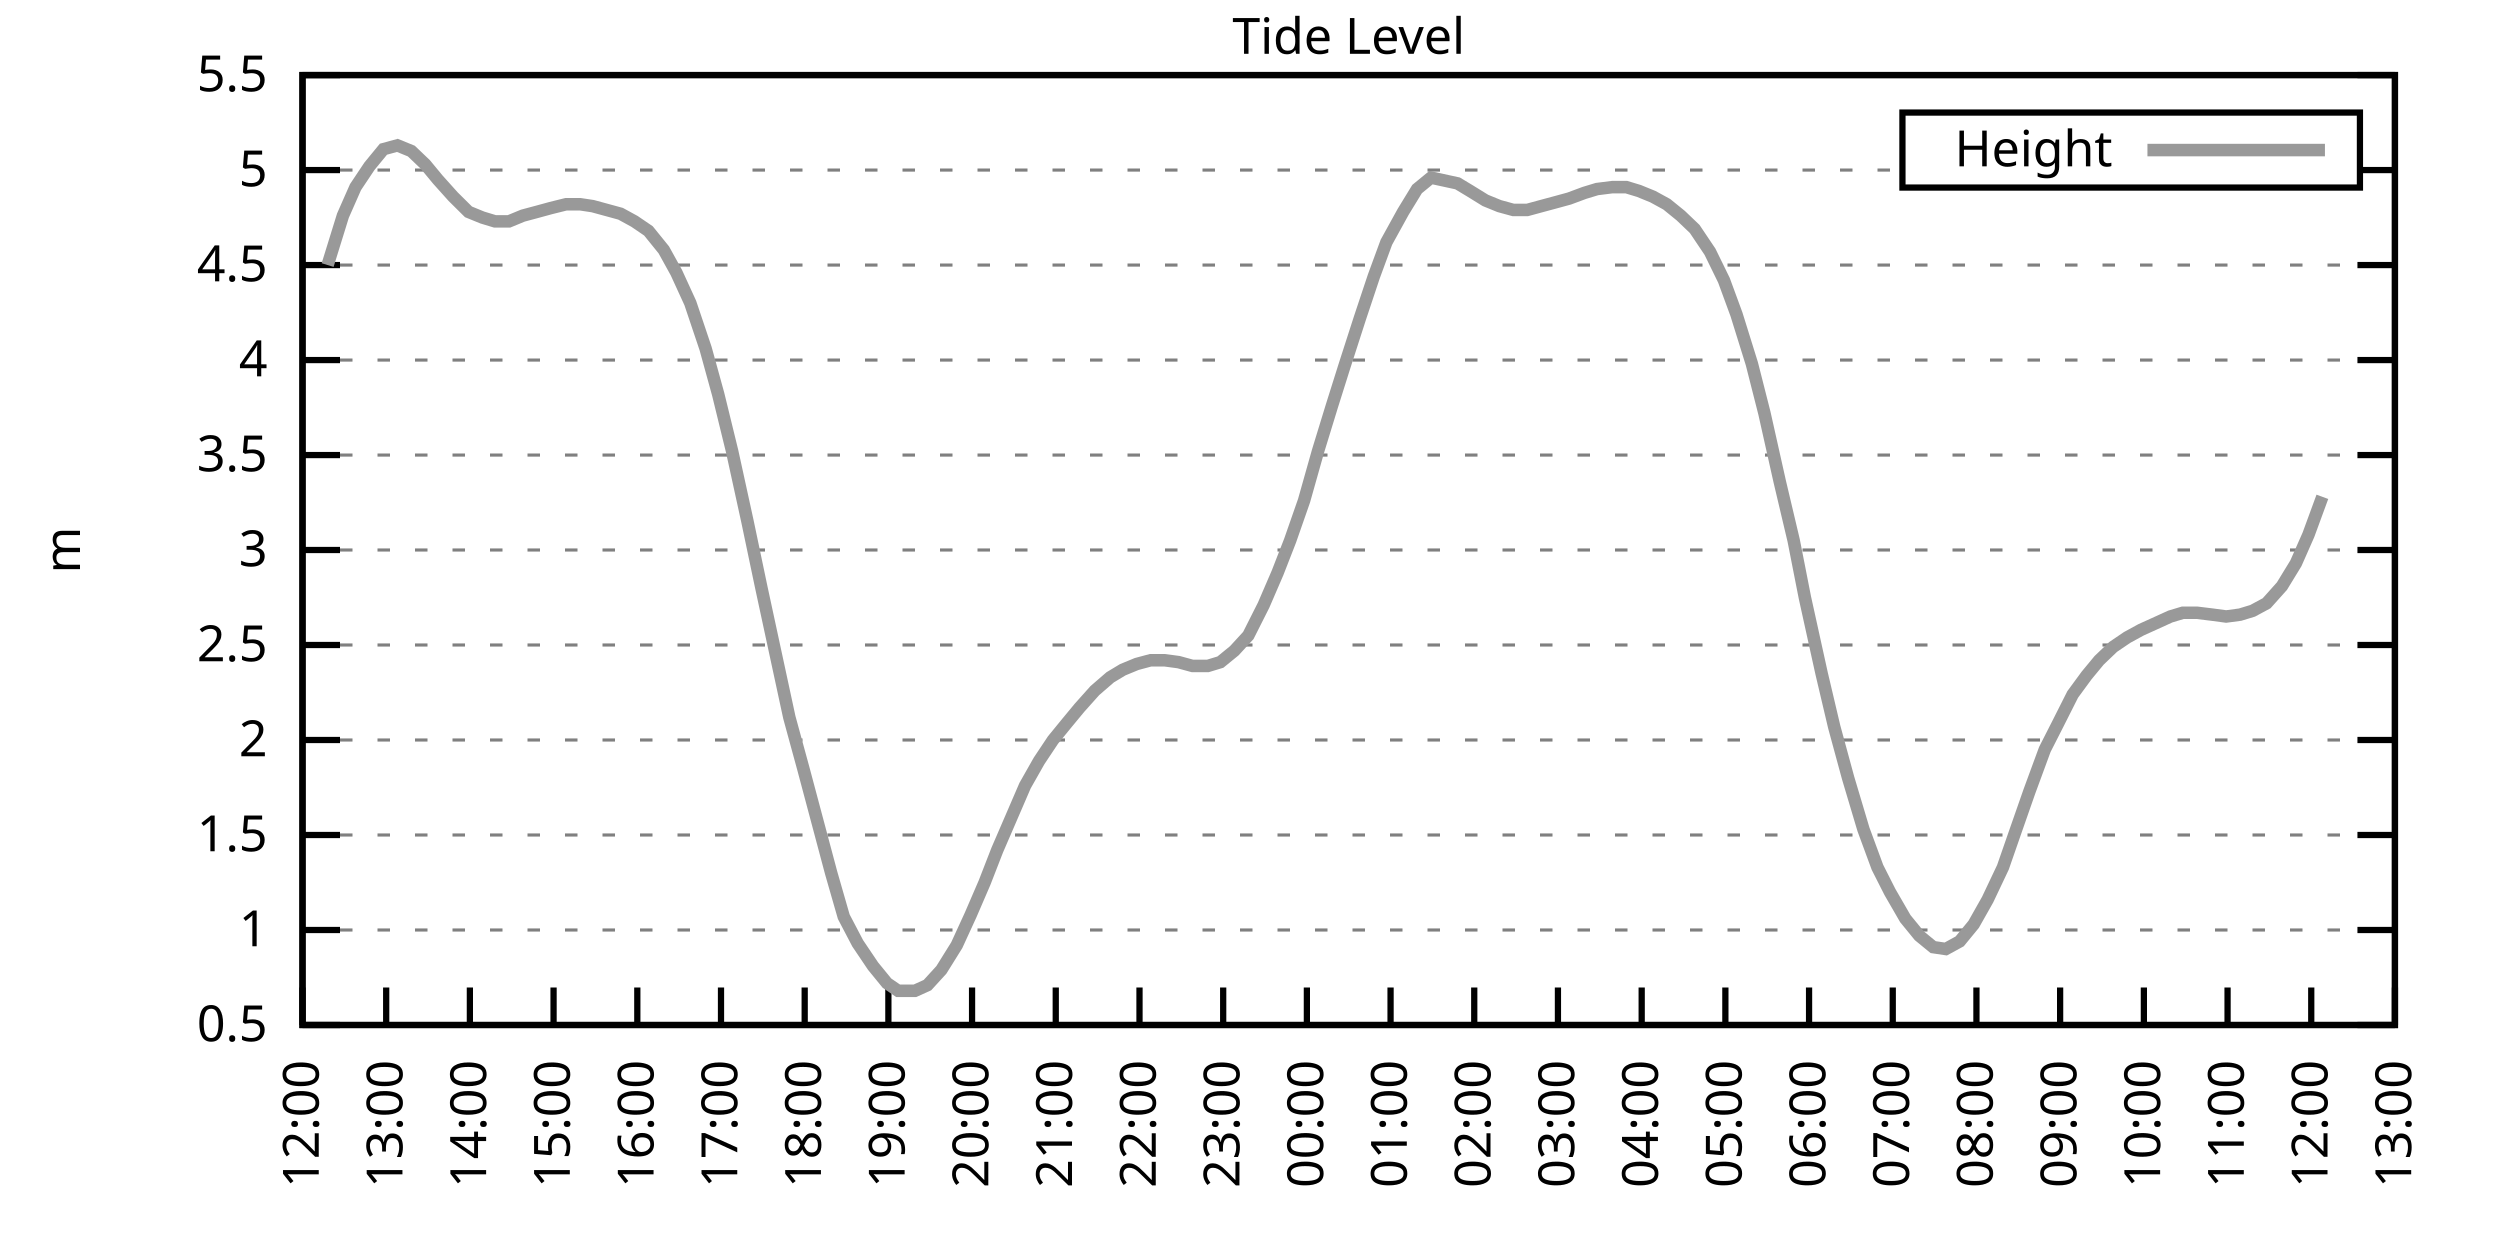
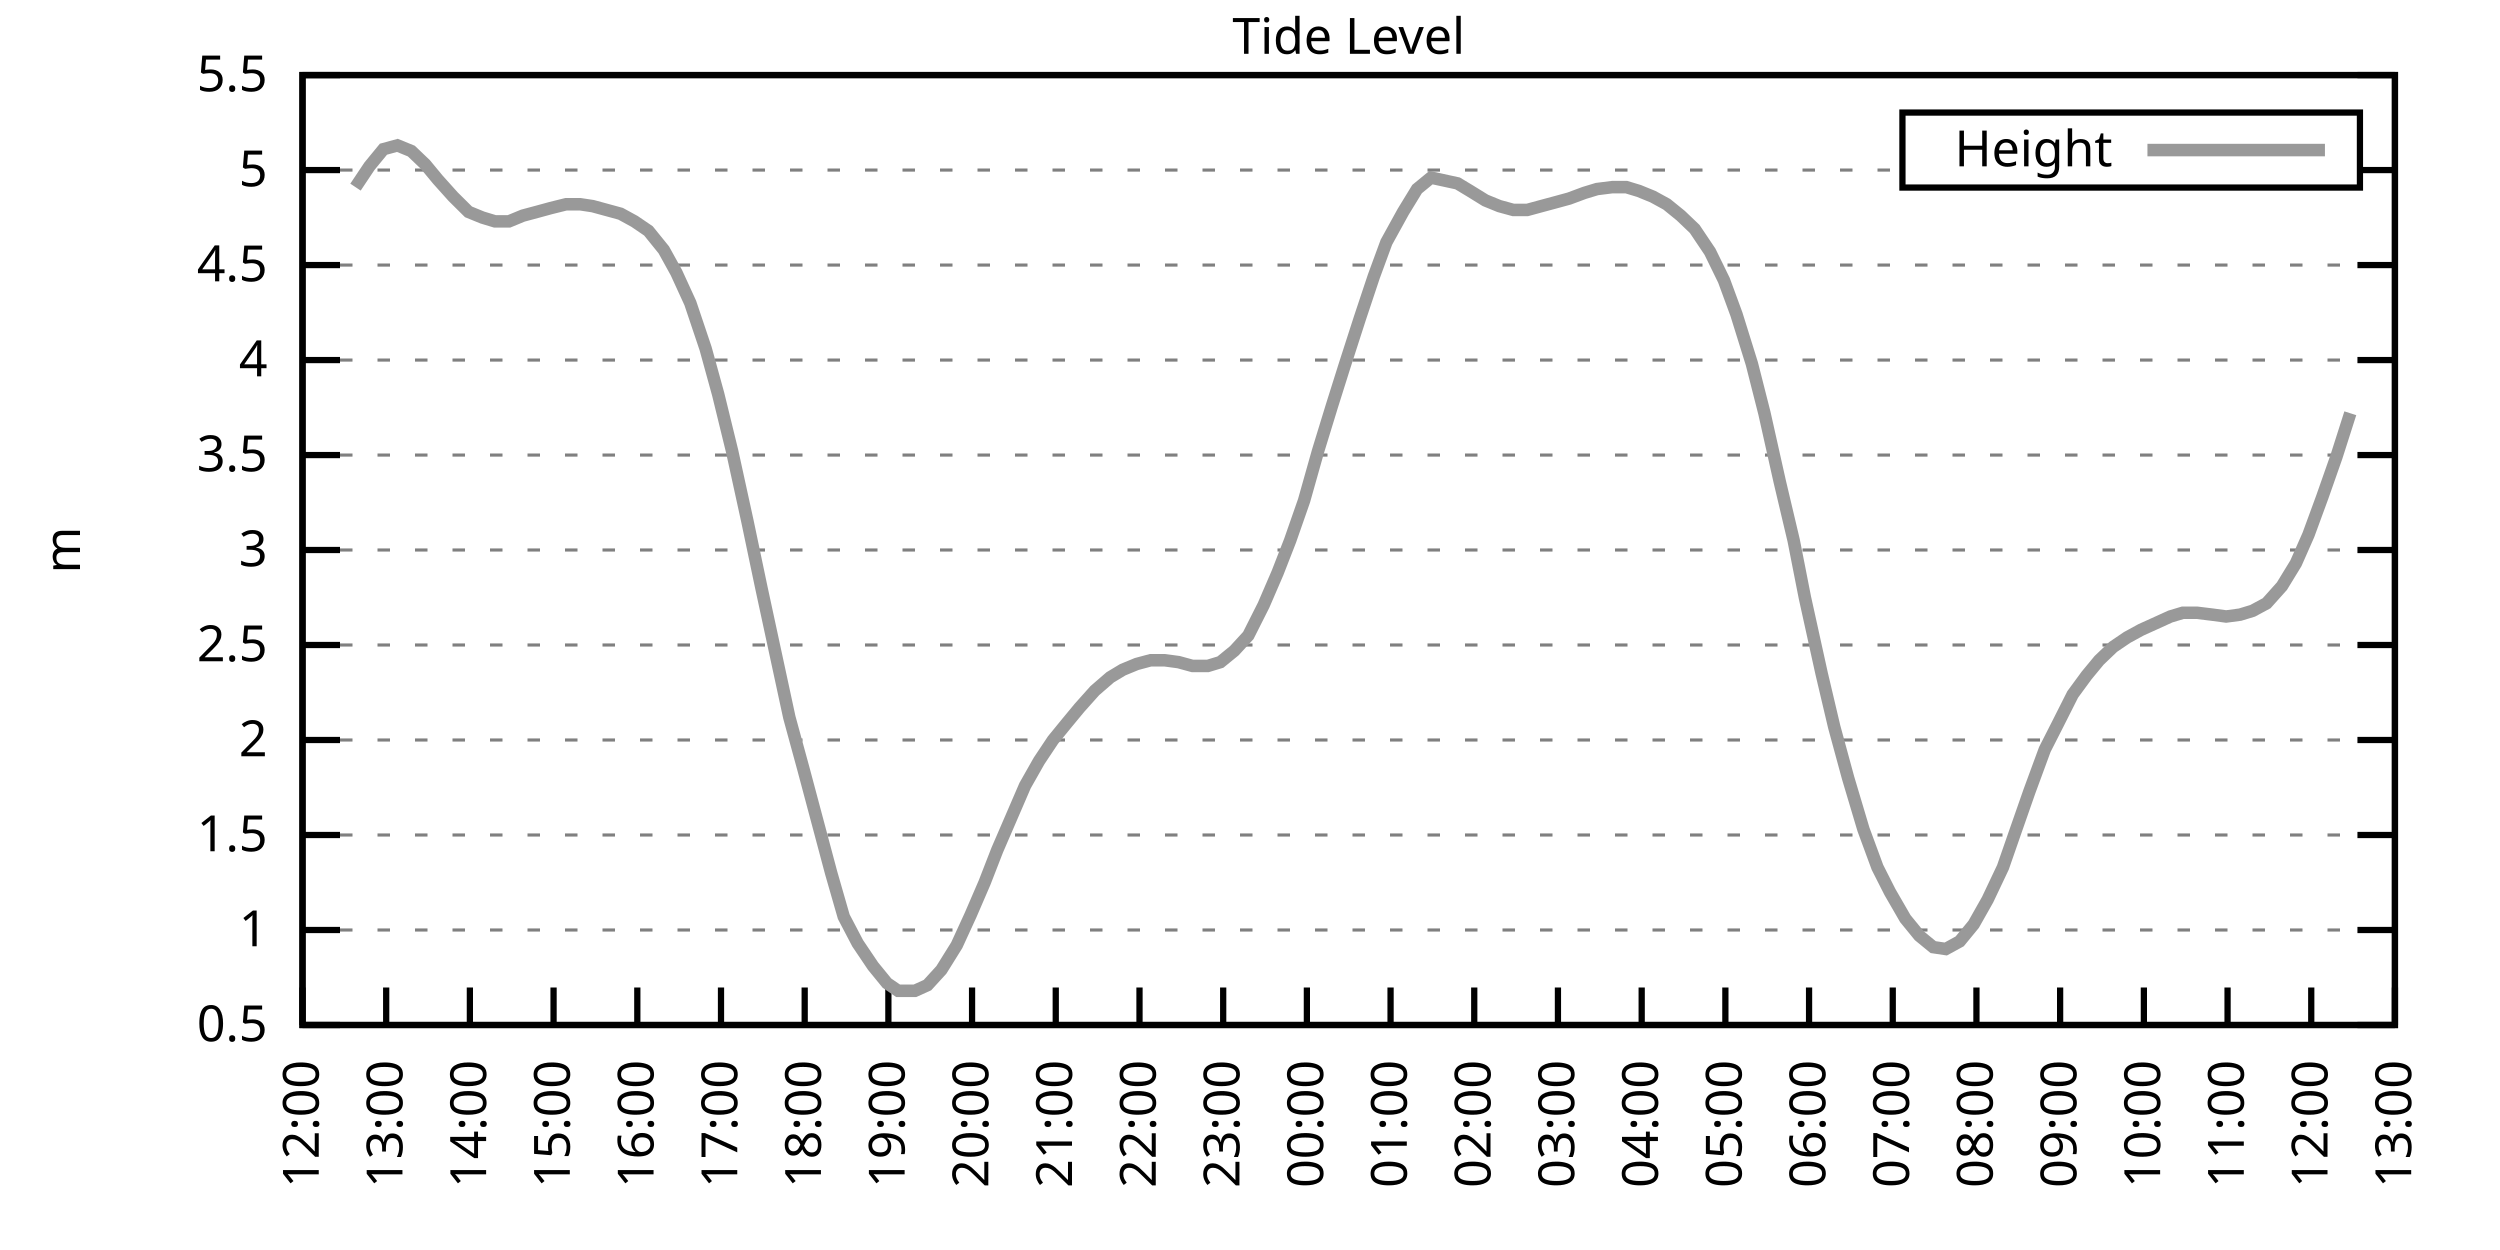
<svg xmlns="http://www.w3.org/2000/svg" xmlns:xlink="http://www.w3.org/1999/xlink" width="400" height="200" viewBox="0 0 400 200">
  <g id="gnuplot_canvas">
    <rect x="0" y="0" width="400" height="200" fill="none" />
    <defs>
      <circle id="gpDot" r="0.5" stroke-width="0.5" stroke="currentColor" />
      <path id="gpPt0" stroke-width="0.333" stroke="currentColor" d="M-1,0 h2 M0,-1 v2" />
      <path id="gpPt1" stroke-width="0.333" stroke="currentColor" d="M-1,-1 L1,1 M1,-1 L-1,1" />
      <path id="gpPt2" stroke-width="0.333" stroke="currentColor" d="M-1,0 L1,0 M0,-1 L0,1 M-1,-1 L1,1 M-1,1 L1,-1" />
      <rect id="gpPt3" stroke-width="0.333" stroke="currentColor" x="-1" y="-1" width="2" height="2" />
      <rect id="gpPt4" stroke-width="0.333" stroke="currentColor" fill="currentColor" x="-1" y="-1" width="2" height="2" />
      <circle id="gpPt5" stroke-width="0.333" stroke="currentColor" cx="0" cy="0" r="1" />
      <use xlink:href="#gpPt5" id="gpPt6" fill="currentColor" stroke="none" />
      <path id="gpPt7" stroke-width="0.333" stroke="currentColor" d="M0,-1.33 L-1.33,0.67 L1.33,0.67 z" />
      <use xlink:href="#gpPt7" id="gpPt8" fill="currentColor" stroke="none" />
      <use xlink:href="#gpPt7" id="gpPt9" stroke="currentColor" transform="rotate(180)" />
      <use xlink:href="#gpPt9" id="gpPt10" fill="currentColor" stroke="none" />
      <use xlink:href="#gpPt3" id="gpPt11" stroke="currentColor" transform="rotate(45)" />
      <use xlink:href="#gpPt11" id="gpPt12" fill="currentColor" stroke="none" />
      <path id="gpPt13" stroke-width="0.333" stroke="currentColor" d="M0,1.330 L1.265,0.411 L0.782,-1.067 L-0.782,-1.076 L-1.265,0.411 z" />
      <use xlink:href="#gpPt13" id="gpPt14" fill="currentColor" stroke="none" />
      <filter id="textbox" filterUnits="objectBoundingBox" x="0" y="0" height="1" width="1">
        <feFlood flood-color="white" flood-opacity="1" result="bgnd" />
        <feComposite in="SourceGraphic" in2="bgnd" operator="atop" />
      </filter>
      <filter id="greybox" filterUnits="objectBoundingBox" x="0" y="0" height="1" width="1">
        <feFlood flood-color="lightgrey" flood-opacity="1" result="grey" />
        <feComposite in="SourceGraphic" in2="grey" operator="atop" />
      </filter>
    </defs>
    <g fill="none" color="white" stroke="currentColor" stroke-width="1.00" stroke-linecap="butt" stroke-linejoin="miter">
</g>
    <g fill="none" color="black" stroke="currentColor" stroke-width="1.00" stroke-linecap="butt" stroke-linejoin="miter">
      <g stroke="none" shape-rendering="crispEdges">
        <polygon fill="rgb(255, 255, 255)" points="48.40,164.00 383.18,164.00 383.18,12.02 48.40,12.02 " />
      </g>
    </g>
    <g fill="none" color="black" stroke="currentColor" stroke-width="1.00" stroke-linecap="butt" stroke-linejoin="miter">
</g>
    <g fill="none" color="black" stroke="black" stroke-width="0.50" stroke-linecap="butt" stroke-linejoin="miter">
</g>
    <g fill="none" color="gray" stroke="currentColor" stroke-width="0.50" stroke-linecap="butt" stroke-linejoin="miter">
      <path stroke="gray" stroke-dasharray="2,4" class="gridline" d="M48.40,164.00 L383.19,164.00  " />
    </g>
    <g fill="none" color="gray" stroke="gray" stroke-width="1.00" stroke-linecap="butt" stroke-linejoin="miter">
</g>
    <g fill="none" color="black" stroke="currentColor" stroke-width="1.00" stroke-linecap="butt" stroke-linejoin="miter">
      <path stroke="black" d="M48.40,164.00 L54.40,164.00 M383.19,164.00 L377.19,164.00  " />
      <g transform="translate(42.80,166.60)" stroke="none" fill="black" font-family="Sans" font-size="8.00" text-anchor="end">
        <text>
          <tspan font-family="Sans"> 0.5</tspan>
        </text>
      </g>
    </g>
    <g fill="none" color="black" stroke="currentColor" stroke-width="1.00" stroke-linecap="butt" stroke-linejoin="miter">
</g>
    <g fill="none" color="black" stroke="black" stroke-width="0.50" stroke-linecap="butt" stroke-linejoin="miter">
</g>
    <g fill="none" color="gray" stroke="currentColor" stroke-width="0.50" stroke-linecap="butt" stroke-linejoin="miter">
      <path stroke="gray" stroke-dasharray="2,4" class="gridline" d="M48.40,148.80 L383.19,148.80  " />
    </g>
    <g fill="none" color="gray" stroke="gray" stroke-width="1.00" stroke-linecap="butt" stroke-linejoin="miter">
</g>
    <g fill="none" color="black" stroke="currentColor" stroke-width="1.00" stroke-linecap="butt" stroke-linejoin="miter">
      <path stroke="black" d="M48.40,148.80 L54.40,148.80 M383.19,148.80 L377.19,148.80  " />
      <g transform="translate(42.80,151.40)" stroke="none" fill="black" font-family="Sans" font-size="8.00" text-anchor="end">
        <text>
          <tspan font-family="Sans"> 1</tspan>
        </text>
      </g>
    </g>
    <g fill="none" color="black" stroke="currentColor" stroke-width="1.00" stroke-linecap="butt" stroke-linejoin="miter">
</g>
    <g fill="none" color="black" stroke="black" stroke-width="0.50" stroke-linecap="butt" stroke-linejoin="miter">
</g>
    <g fill="none" color="gray" stroke="currentColor" stroke-width="0.50" stroke-linecap="butt" stroke-linejoin="miter">
      <path stroke="gray" stroke-dasharray="2,4" class="gridline" d="M48.40,133.60 L383.19,133.60  " />
    </g>
    <g fill="none" color="gray" stroke="gray" stroke-width="1.00" stroke-linecap="butt" stroke-linejoin="miter">
</g>
    <g fill="none" color="black" stroke="currentColor" stroke-width="1.00" stroke-linecap="butt" stroke-linejoin="miter">
      <path stroke="black" d="M48.40,133.60 L54.40,133.60 M383.19,133.60 L377.19,133.60  " />
      <g transform="translate(42.80,136.20)" stroke="none" fill="black" font-family="Sans" font-size="8.00" text-anchor="end">
        <text>
          <tspan font-family="Sans"> 1.5</tspan>
        </text>
      </g>
    </g>
    <g fill="none" color="black" stroke="currentColor" stroke-width="1.00" stroke-linecap="butt" stroke-linejoin="miter">
</g>
    <g fill="none" color="black" stroke="black" stroke-width="0.50" stroke-linecap="butt" stroke-linejoin="miter">
</g>
    <g fill="none" color="gray" stroke="currentColor" stroke-width="0.50" stroke-linecap="butt" stroke-linejoin="miter">
      <path stroke="gray" stroke-dasharray="2,4" class="gridline" d="M48.40,118.40 L383.19,118.40  " />
    </g>
    <g fill="none" color="gray" stroke="gray" stroke-width="1.00" stroke-linecap="butt" stroke-linejoin="miter">
</g>
    <g fill="none" color="black" stroke="currentColor" stroke-width="1.00" stroke-linecap="butt" stroke-linejoin="miter">
      <path stroke="black" d="M48.40,118.40 L54.40,118.40 M383.19,118.40 L377.19,118.40  " />
      <g transform="translate(42.80,121.00)" stroke="none" fill="black" font-family="Sans" font-size="8.00" text-anchor="end">
        <text>
          <tspan font-family="Sans"> 2</tspan>
        </text>
      </g>
    </g>
    <g fill="none" color="black" stroke="currentColor" stroke-width="1.00" stroke-linecap="butt" stroke-linejoin="miter">
</g>
    <g fill="none" color="black" stroke="black" stroke-width="0.50" stroke-linecap="butt" stroke-linejoin="miter">
</g>
    <g fill="none" color="gray" stroke="currentColor" stroke-width="0.50" stroke-linecap="butt" stroke-linejoin="miter">
      <path stroke="gray" stroke-dasharray="2,4" class="gridline" d="M48.40,103.20 L383.19,103.20  " />
    </g>
    <g fill="none" color="gray" stroke="gray" stroke-width="1.00" stroke-linecap="butt" stroke-linejoin="miter">
</g>
    <g fill="none" color="black" stroke="currentColor" stroke-width="1.00" stroke-linecap="butt" stroke-linejoin="miter">
      <path stroke="black" d="M48.40,103.20 L54.40,103.20 M383.19,103.20 L377.19,103.20  " />
      <g transform="translate(42.80,105.80)" stroke="none" fill="black" font-family="Sans" font-size="8.00" text-anchor="end">
        <text>
          <tspan font-family="Sans"> 2.5</tspan>
        </text>
      </g>
    </g>
    <g fill="none" color="black" stroke="currentColor" stroke-width="1.00" stroke-linecap="butt" stroke-linejoin="miter">
</g>
    <g fill="none" color="black" stroke="black" stroke-width="0.50" stroke-linecap="butt" stroke-linejoin="miter">
</g>
    <g fill="none" color="gray" stroke="currentColor" stroke-width="0.50" stroke-linecap="butt" stroke-linejoin="miter">
      <path stroke="gray" stroke-dasharray="2,4" class="gridline" d="M48.40,88.00 L383.19,88.00  " />
    </g>
    <g fill="none" color="gray" stroke="gray" stroke-width="1.00" stroke-linecap="butt" stroke-linejoin="miter">
</g>
    <g fill="none" color="black" stroke="currentColor" stroke-width="1.00" stroke-linecap="butt" stroke-linejoin="miter">
      <path stroke="black" d="M48.40,88.00 L54.40,88.00 M383.19,88.00 L377.19,88.00  " />
      <g transform="translate(42.80,90.60)" stroke="none" fill="black" font-family="Sans" font-size="8.00" text-anchor="end">
        <text>
          <tspan font-family="Sans"> 3</tspan>
        </text>
      </g>
    </g>
    <g fill="none" color="black" stroke="currentColor" stroke-width="1.00" stroke-linecap="butt" stroke-linejoin="miter">
</g>
    <g fill="none" color="black" stroke="black" stroke-width="0.50" stroke-linecap="butt" stroke-linejoin="miter">
</g>
    <g fill="none" color="gray" stroke="currentColor" stroke-width="0.50" stroke-linecap="butt" stroke-linejoin="miter">
      <path stroke="gray" stroke-dasharray="2,4" class="gridline" d="M48.40,72.81 L383.19,72.81  " />
    </g>
    <g fill="none" color="gray" stroke="gray" stroke-width="1.00" stroke-linecap="butt" stroke-linejoin="miter">
</g>
    <g fill="none" color="black" stroke="currentColor" stroke-width="1.00" stroke-linecap="butt" stroke-linejoin="miter">
      <path stroke="black" d="M48.40,72.81 L54.40,72.81 M383.19,72.81 L377.19,72.81  " />
      <g transform="translate(42.80,75.41)" stroke="none" fill="black" font-family="Sans" font-size="8.00" text-anchor="end">
        <text>
          <tspan font-family="Sans"> 3.5</tspan>
        </text>
      </g>
    </g>
    <g fill="none" color="black" stroke="currentColor" stroke-width="1.00" stroke-linecap="butt" stroke-linejoin="miter">
</g>
    <g fill="none" color="black" stroke="black" stroke-width="0.50" stroke-linecap="butt" stroke-linejoin="miter">
</g>
    <g fill="none" color="gray" stroke="currentColor" stroke-width="0.50" stroke-linecap="butt" stroke-linejoin="miter">
      <path stroke="gray" stroke-dasharray="2,4" class="gridline" d="M48.40,57.61 L383.19,57.61  " />
    </g>
    <g fill="none" color="gray" stroke="gray" stroke-width="1.00" stroke-linecap="butt" stroke-linejoin="miter">
</g>
    <g fill="none" color="black" stroke="currentColor" stroke-width="1.00" stroke-linecap="butt" stroke-linejoin="miter">
      <path stroke="black" d="M48.40,57.61 L54.40,57.61 M383.19,57.61 L377.19,57.61  " />
      <g transform="translate(42.80,60.21)" stroke="none" fill="black" font-family="Sans" font-size="8.00" text-anchor="end">
        <text>
          <tspan font-family="Sans"> 4</tspan>
        </text>
      </g>
    </g>
    <g fill="none" color="black" stroke="currentColor" stroke-width="1.00" stroke-linecap="butt" stroke-linejoin="miter">
</g>
    <g fill="none" color="black" stroke="black" stroke-width="0.50" stroke-linecap="butt" stroke-linejoin="miter">
</g>
    <g fill="none" color="gray" stroke="currentColor" stroke-width="0.50" stroke-linecap="butt" stroke-linejoin="miter">
      <path stroke="gray" stroke-dasharray="2,4" class="gridline" d="M48.40,42.41 L383.19,42.41  " />
    </g>
    <g fill="none" color="gray" stroke="gray" stroke-width="1.00" stroke-linecap="butt" stroke-linejoin="miter">
</g>
    <g fill="none" color="black" stroke="currentColor" stroke-width="1.00" stroke-linecap="butt" stroke-linejoin="miter">
      <path stroke="black" d="M48.40,42.41 L54.40,42.41 M383.19,42.41 L377.19,42.41  " />
      <g transform="translate(42.80,45.01)" stroke="none" fill="black" font-family="Sans" font-size="8.00" text-anchor="end">
        <text>
          <tspan font-family="Sans"> 4.5</tspan>
        </text>
      </g>
    </g>
    <g fill="none" color="black" stroke="currentColor" stroke-width="1.00" stroke-linecap="butt" stroke-linejoin="miter">
</g>
    <g fill="none" color="black" stroke="black" stroke-width="0.50" stroke-linecap="butt" stroke-linejoin="miter">
</g>
    <g fill="none" color="gray" stroke="currentColor" stroke-width="0.50" stroke-linecap="butt" stroke-linejoin="miter">
      <path stroke="gray" stroke-dasharray="2,4" class="gridline" d="M48.40,27.21 L304.39,27.21 M377.59,27.21 L383.19,27.21  " />
    </g>
    <g fill="none" color="gray" stroke="gray" stroke-width="1.00" stroke-linecap="butt" stroke-linejoin="miter">
</g>
    <g fill="none" color="black" stroke="currentColor" stroke-width="1.00" stroke-linecap="butt" stroke-linejoin="miter">
      <path stroke="black" d="M48.40,27.21 L54.40,27.21 M383.19,27.21 L377.19,27.21  " />
      <g transform="translate(42.80,29.81)" stroke="none" fill="black" font-family="Sans" font-size="8.00" text-anchor="end">
        <text>
          <tspan font-family="Sans"> 5</tspan>
        </text>
      </g>
    </g>
    <g fill="none" color="black" stroke="currentColor" stroke-width="1.00" stroke-linecap="butt" stroke-linejoin="miter">
</g>
    <g fill="none" color="black" stroke="black" stroke-width="0.50" stroke-linecap="butt" stroke-linejoin="miter">
</g>
    <g fill="none" color="gray" stroke="currentColor" stroke-width="0.50" stroke-linecap="butt" stroke-linejoin="miter">
      <path stroke="gray" stroke-dasharray="2,4" class="gridline" d="M48.40,12.01 L383.19,12.01  " />
    </g>
    <g fill="none" color="gray" stroke="gray" stroke-width="1.00" stroke-linecap="butt" stroke-linejoin="miter">
</g>
    <g fill="none" color="black" stroke="currentColor" stroke-width="1.00" stroke-linecap="butt" stroke-linejoin="miter">
      <path stroke="black" d="M48.40,12.01 L54.40,12.01 M383.19,12.01 L377.19,12.01  " />
      <g transform="translate(42.80,14.61)" stroke="none" fill="black" font-family="Sans" font-size="8.00" text-anchor="end">
        <text>
          <tspan font-family="Sans"> 5.5</tspan>
        </text>
      </g>
    </g>
    <g fill="none" color="black" stroke="currentColor" stroke-width="1.00" stroke-linecap="butt" stroke-linejoin="miter">
      <path stroke="black" d="M48.40,164.00 L48.40,158.00  " />
      <g transform="translate(51.00,169.60) rotate(270.00)" stroke="none" fill="black" font-family="Sans" font-size="8.00" text-anchor="end">
        <text>
          <tspan font-family="Sans">12:00</tspan>
        </text>
      </g>
    </g>
    <g fill="none" color="black" stroke="currentColor" stroke-width="1.00" stroke-linecap="butt" stroke-linejoin="miter">
      <path stroke="black" d="M61.79,164.00 L61.79,158.00  " />
      <g transform="translate(64.39,169.60) rotate(270.00)" stroke="none" fill="black" font-family="Sans" font-size="8.00" text-anchor="end">
        <text>
          <tspan font-family="Sans">13:00</tspan>
        </text>
      </g>
    </g>
    <g fill="none" color="black" stroke="currentColor" stroke-width="1.00" stroke-linecap="butt" stroke-linejoin="miter">
      <path stroke="black" d="M75.18,164.00 L75.18,158.00  " />
      <g transform="translate(77.78,169.60) rotate(270.00)" stroke="none" fill="black" font-family="Sans" font-size="8.00" text-anchor="end">
        <text>
          <tspan font-family="Sans">14:00</tspan>
        </text>
      </g>
    </g>
    <g fill="none" color="black" stroke="currentColor" stroke-width="1.00" stroke-linecap="butt" stroke-linejoin="miter">
      <path stroke="black" d="M88.57,164.00 L88.57,158.00  " />
      <g transform="translate(91.17,169.60) rotate(270.00)" stroke="none" fill="black" font-family="Sans" font-size="8.00" text-anchor="end">
        <text>
          <tspan font-family="Sans">15:00</tspan>
        </text>
      </g>
    </g>
    <g fill="none" color="black" stroke="currentColor" stroke-width="1.00" stroke-linecap="butt" stroke-linejoin="miter">
      <path stroke="black" d="M101.97,164.00 L101.97,158.00  " />
      <g transform="translate(104.57,169.60) rotate(270.00)" stroke="none" fill="black" font-family="Sans" font-size="8.00" text-anchor="end">
        <text>
          <tspan font-family="Sans">16:00</tspan>
        </text>
      </g>
    </g>
    <g fill="none" color="black" stroke="currentColor" stroke-width="1.00" stroke-linecap="butt" stroke-linejoin="miter">
      <path stroke="black" d="M115.36,164.00 L115.36,158.00  " />
      <g transform="translate(117.96,169.60) rotate(270.00)" stroke="none" fill="black" font-family="Sans" font-size="8.00" text-anchor="end">
        <text>
          <tspan font-family="Sans">17:00</tspan>
        </text>
      </g>
    </g>
    <g fill="none" color="black" stroke="currentColor" stroke-width="1.00" stroke-linecap="butt" stroke-linejoin="miter">
      <path stroke="black" d="M128.75,164.00 L128.75,158.00  " />
      <g transform="translate(131.35,169.60) rotate(270.00)" stroke="none" fill="black" font-family="Sans" font-size="8.00" text-anchor="end">
        <text>
          <tspan font-family="Sans">18:00</tspan>
        </text>
      </g>
    </g>
    <g fill="none" color="black" stroke="currentColor" stroke-width="1.00" stroke-linecap="butt" stroke-linejoin="miter">
      <path stroke="black" d="M142.14,164.00 L142.14,158.00  " />
      <g transform="translate(144.74,169.60) rotate(270.00)" stroke="none" fill="black" font-family="Sans" font-size="8.00" text-anchor="end">
        <text>
          <tspan font-family="Sans">19:00</tspan>
        </text>
      </g>
    </g>
    <g fill="none" color="black" stroke="currentColor" stroke-width="1.00" stroke-linecap="butt" stroke-linejoin="miter">
      <path stroke="black" d="M155.53,164.00 L155.53,158.00  " />
      <g transform="translate(158.13,169.60) rotate(270.00)" stroke="none" fill="black" font-family="Sans" font-size="8.00" text-anchor="end">
        <text>
          <tspan font-family="Sans">20:00</tspan>
        </text>
      </g>
    </g>
    <g fill="none" color="black" stroke="currentColor" stroke-width="1.00" stroke-linecap="butt" stroke-linejoin="miter">
      <path stroke="black" d="M168.92,164.00 L168.92,158.00  " />
      <g transform="translate(171.52,169.60) rotate(270.00)" stroke="none" fill="black" font-family="Sans" font-size="8.00" text-anchor="end">
        <text>
          <tspan font-family="Sans">21:00</tspan>
        </text>
      </g>
    </g>
    <g fill="none" color="black" stroke="currentColor" stroke-width="1.00" stroke-linecap="butt" stroke-linejoin="miter">
      <path stroke="black" d="M182.32,164.00 L182.32,158.00  " />
      <g transform="translate(184.92,169.60) rotate(270.00)" stroke="none" fill="black" font-family="Sans" font-size="8.00" text-anchor="end">
        <text>
          <tspan font-family="Sans">22:00</tspan>
        </text>
      </g>
    </g>
    <g fill="none" color="black" stroke="currentColor" stroke-width="1.00" stroke-linecap="butt" stroke-linejoin="miter">
      <path stroke="black" d="M195.71,164.00 L195.71,158.00  " />
      <g transform="translate(198.31,169.60) rotate(270.00)" stroke="none" fill="black" font-family="Sans" font-size="8.00" text-anchor="end">
        <text>
          <tspan font-family="Sans">23:00</tspan>
        </text>
      </g>
    </g>
    <g fill="none" color="black" stroke="currentColor" stroke-width="1.00" stroke-linecap="butt" stroke-linejoin="miter">
      <path stroke="black" d="M209.10,164.00 L209.10,158.00  " />
      <g transform="translate(211.70,169.60) rotate(270.00)" stroke="none" fill="black" font-family="Sans" font-size="8.00" text-anchor="end">
        <text>
          <tspan font-family="Sans">00:00</tspan>
        </text>
      </g>
    </g>
    <g fill="none" color="black" stroke="currentColor" stroke-width="1.00" stroke-linecap="butt" stroke-linejoin="miter">
      <path stroke="black" d="M222.49,164.00 L222.49,158.00  " />
      <g transform="translate(225.09,169.60) rotate(270.00)" stroke="none" fill="black" font-family="Sans" font-size="8.00" text-anchor="end">
        <text>
          <tspan font-family="Sans">01:00</tspan>
        </text>
      </g>
    </g>
    <g fill="none" color="black" stroke="currentColor" stroke-width="1.00" stroke-linecap="butt" stroke-linejoin="miter">
      <path stroke="black" d="M235.88,164.00 L235.88,158.00  " />
      <g transform="translate(238.48,169.60) rotate(270.00)" stroke="none" fill="black" font-family="Sans" font-size="8.00" text-anchor="end">
        <text>
          <tspan font-family="Sans">02:00</tspan>
        </text>
      </g>
    </g>
    <g fill="none" color="black" stroke="currentColor" stroke-width="1.00" stroke-linecap="butt" stroke-linejoin="miter">
      <path stroke="black" d="M249.27,164.00 L249.27,158.00  " />
      <g transform="translate(251.87,169.60) rotate(270.00)" stroke="none" fill="black" font-family="Sans" font-size="8.00" text-anchor="end">
        <text>
          <tspan font-family="Sans">03:00</tspan>
        </text>
      </g>
    </g>
    <g fill="none" color="black" stroke="currentColor" stroke-width="1.00" stroke-linecap="butt" stroke-linejoin="miter">
      <path stroke="black" d="M262.67,164.00 L262.67,158.00  " />
      <g transform="translate(265.27,169.60) rotate(270.00)" stroke="none" fill="black" font-family="Sans" font-size="8.00" text-anchor="end">
        <text>
          <tspan font-family="Sans">04:00</tspan>
        </text>
      </g>
    </g>
    <g fill="none" color="black" stroke="currentColor" stroke-width="1.00" stroke-linecap="butt" stroke-linejoin="miter">
      <path stroke="black" d="M276.06,164.00 L276.06,158.00  " />
      <g transform="translate(278.66,169.60) rotate(270.00)" stroke="none" fill="black" font-family="Sans" font-size="8.00" text-anchor="end">
        <text>
          <tspan font-family="Sans">05:00</tspan>
        </text>
      </g>
    </g>
    <g fill="none" color="black" stroke="currentColor" stroke-width="1.00" stroke-linecap="butt" stroke-linejoin="miter">
      <path stroke="black" d="M289.45,164.00 L289.45,158.00  " />
      <g transform="translate(292.05,169.60) rotate(270.00)" stroke="none" fill="black" font-family="Sans" font-size="8.00" text-anchor="end">
        <text>
          <tspan font-family="Sans">06:00</tspan>
        </text>
      </g>
    </g>
    <g fill="none" color="black" stroke="currentColor" stroke-width="1.00" stroke-linecap="butt" stroke-linejoin="miter">
      <path stroke="black" d="M302.84,164.00 L302.84,158.00  " />
      <g transform="translate(305.44,169.60) rotate(270.00)" stroke="none" fill="black" font-family="Sans" font-size="8.00" text-anchor="end">
        <text>
          <tspan font-family="Sans">07:00</tspan>
        </text>
      </g>
    </g>
    <g fill="none" color="black" stroke="currentColor" stroke-width="1.00" stroke-linecap="butt" stroke-linejoin="miter">
      <path stroke="black" d="M316.23,164.00 L316.23,158.00  " />
      <g transform="translate(318.83,169.60) rotate(270.00)" stroke="none" fill="black" font-family="Sans" font-size="8.00" text-anchor="end">
        <text>
          <tspan font-family="Sans">08:00</tspan>
        </text>
      </g>
    </g>
    <g fill="none" color="black" stroke="currentColor" stroke-width="1.00" stroke-linecap="butt" stroke-linejoin="miter">
      <path stroke="black" d="M329.62,164.00 L329.62,158.00  " />
      <g transform="translate(332.22,169.60) rotate(270.00)" stroke="none" fill="black" font-family="Sans" font-size="8.00" text-anchor="end">
        <text>
          <tspan font-family="Sans">09:00</tspan>
        </text>
      </g>
    </g>
    <g fill="none" color="black" stroke="currentColor" stroke-width="1.00" stroke-linecap="butt" stroke-linejoin="miter">
      <path stroke="black" d="M343.02,164.00 L343.02,158.00  " />
      <g transform="translate(345.62,169.60) rotate(270.00)" stroke="none" fill="black" font-family="Sans" font-size="8.00" text-anchor="end">
        <text>
          <tspan font-family="Sans">10:00</tspan>
        </text>
      </g>
    </g>
    <g fill="none" color="black" stroke="currentColor" stroke-width="1.00" stroke-linecap="butt" stroke-linejoin="miter">
      <path stroke="black" d="M356.41,164.00 L356.41,158.00  " />
      <g transform="translate(359.01,169.60) rotate(270.00)" stroke="none" fill="black" font-family="Sans" font-size="8.00" text-anchor="end">
        <text>
          <tspan font-family="Sans">11:00</tspan>
        </text>
      </g>
    </g>
    <g fill="none" color="black" stroke="currentColor" stroke-width="1.00" stroke-linecap="butt" stroke-linejoin="miter">
      <path stroke="black" d="M369.80,164.00 L369.80,158.00  " />
      <g transform="translate(372.40,169.60) rotate(270.00)" stroke="none" fill="black" font-family="Sans" font-size="8.00" text-anchor="end">
        <text>
          <tspan font-family="Sans">12:00</tspan>
        </text>
      </g>
    </g>
    <g fill="none" color="black" stroke="currentColor" stroke-width="1.00" stroke-linecap="butt" stroke-linejoin="miter">
      <path stroke="black" d="M383.19,164.00 L383.19,158.00  " />
      <g transform="translate(385.79,169.60) rotate(270.00)" stroke="none" fill="black" font-family="Sans" font-size="8.00" text-anchor="end">
        <text>
          <tspan font-family="Sans">13:00</tspan>
        </text>
      </g>
    </g>
    <g fill="none" color="black" stroke="currentColor" stroke-width="1.00" stroke-linecap="butt" stroke-linejoin="miter">
</g>
    <g fill="none" color="black" stroke="currentColor" stroke-width="1.00" stroke-linecap="butt" stroke-linejoin="miter">
      <path stroke="black" d="M48.40,12.01 L48.40,164.00 L383.19,164.00 L383.19,12.01 L48.40,12.01 Z  " />
    </g>
    <g fill="none" color="black" stroke="currentColor" stroke-width="1.00" stroke-linecap="butt" stroke-linejoin="miter">
</g>
    <g fill="none" color="black" stroke="currentColor" stroke-width="1.00" stroke-linecap="butt" stroke-linejoin="miter">
      <path stroke="black" d="M304.39,30.01 L304.39,18.01 L377.59,18.01 L377.59,30.01 L304.39,30.01 Z  " />
    </g>
    <g id="Tide_level_plot_1">
      <g fill="none" color="white" stroke="black" stroke-width="2.00" stroke-linecap="butt" stroke-linejoin="miter">
</g>
      <g fill="none" color="black" stroke="currentColor" stroke-width="2.00" stroke-linecap="butt" stroke-linejoin="miter">
        <g transform="translate(337.99,26.61)" stroke="none" fill="black" font-family="Sans" font-size="8.00" text-anchor="end">
          <text>
            <tspan font-family="Sans">Height</tspan>
          </text>
        </g>
      </g>
      <g fill="none" color="black" stroke="currentColor" stroke-width="2.00" stroke-linecap="butt" stroke-linejoin="miter">
-         <path stroke="rgb(153, 153, 153)" d="M343.59,24.01 L371.99,24.01 M52.42,42.41 L54.87,34.50 L56.88,29.94 L59.11,26.60 L61.35,23.87 L63.58,23.26   L65.81,24.17 L68.04,26.30 L70.05,28.73 L72.50,31.46 L74.96,33.90 L77.19,34.81 L79.20,35.42 L81.43,35.42   L83.66,34.50 L85.90,33.90 L88.13,33.29 L90.58,32.68 L92.82,32.68 L94.82,32.98 L97.06,33.59 L99.29,34.20   L101.52,35.42 L103.75,36.94 L106.21,39.98 L108.22,43.62 L110.45,48.49 L112.90,55.78 L114.91,63.08 L117.14,72.20   L119.60,83.45 L121.83,94.08 L124.06,104.42 L126.29,114.76 L128.53,122.96 L132.99,139.68 L135.00,146.67 L137.23,150.93   L139.69,154.58 L141.92,157.31 L143.70,158.53 L146.38,158.53 L148.39,157.62 L150.62,155.18 L153.08,151.23 L155.31,146.37   L157.54,141.20 L159.55,136.03 L161.78,130.87 L164.01,125.70 L166.25,121.75 L168.48,118.40 L170.71,115.67 L172.72,113.24   L175.17,110.50 L177.63,108.37 L179.64,107.16 L181.87,106.24 L184.10,105.64 L186.33,105.64 L188.57,105.94 L190.80,106.55   L193.25,106.55 L195.26,105.94 L197.49,104.12 L199.73,101.68 L202.18,96.82 L204.41,91.65 L206.42,86.49 L208.65,80.10   L210.88,72.20 L213.12,64.90 L215.13,58.52 L217.58,50.92 L219.81,44.23 L221.82,38.76 L224.50,33.90 L226.73,30.25   L228.96,28.42 L233.20,29.34 L235.21,30.55 L237.67,32.07 L239.90,32.98 L242.13,33.59 L244.36,33.59 L246.60,32.98   L248.83,32.38 L251.06,31.77 L253.51,30.86 L255.52,30.25 L257.98,29.94 L260.21,29.94 L262.22,30.55 L264.45,31.46   L266.68,32.68 L268.92,34.50 L271.15,36.63 L273.60,40.28 L275.83,44.84 L277.84,50.31 L280.30,58.21 L282.31,66.12   L284.76,77.06 L286.99,86.49 L288.78,95.60 L291.46,107.76 L293.47,116.28 L295.70,124.48 L298.15,132.69 L300.39,138.77   L302.39,142.72 L304.85,146.98 L307.08,149.71 L309.31,151.54 L311.32,151.84 L313.55,150.62 L315.79,147.89 L318.02,143.94   L320.47,138.77 L322.48,132.99 L324.71,126.61 L327.17,119.92 L329.18,115.97 L331.63,111.11 L333.86,108.07 L335.87,105.64   L338.10,103.51 L340.34,101.99 L342.57,100.77 L344.58,99.86 L347.26,98.64 L349.26,98.04 L351.50,98.04 L353.95,98.34   L356.18,98.64 L358.42,98.34 L360.42,97.73 L362.66,96.52 L365.11,93.78 L367.34,90.13 L369.35,85.57 L371.58,79.49    " />
+         <path stroke="rgb(153, 153, 153)" d="M343.59,24.01 L371.99,24.01 M56.88,29.94 L59.11,26.60 L61.35,23.87 L63.58,23.26 L65.81,24.17 L68.04,26.30   L70.05,28.73 L72.50,31.46 L74.96,33.90 L77.19,34.81 L79.20,35.42 L81.43,35.42 L83.66,34.50 L85.90,33.90   L88.13,33.29 L90.58,32.68 L92.82,32.68 L94.82,32.98 L97.06,33.59 L99.29,34.20 L101.52,35.42 L103.75,36.94   L106.21,39.98 L108.22,43.62 L110.45,48.49 L112.90,55.78 L114.91,63.08 L117.14,72.20 L119.60,83.45 L121.83,94.08   L124.06,104.42 L126.29,114.76 L128.53,122.96 L132.99,139.68 L135.00,146.67 L137.23,150.93 L139.69,154.58 L141.92,157.31   L143.70,158.53 L146.38,158.53 L148.39,157.62 L150.62,155.18 L153.08,151.23 L155.31,146.37 L157.54,141.20 L159.55,136.03   L161.78,130.87 L164.01,125.70 L166.25,121.75 L168.48,118.40 L170.71,115.67 L172.72,113.24 L175.17,110.50 L177.63,108.37   L179.64,107.16 L181.87,106.24 L184.10,105.64 L186.33,105.64 L188.57,105.94 L190.80,106.55 L193.25,106.55 L195.26,105.94   L197.49,104.12 L199.73,101.68 L202.18,96.82 L204.41,91.65 L206.42,86.49 L208.65,80.10 L210.88,72.20 L213.12,64.90   L215.13,58.52 L217.58,50.92 L219.81,44.23 L221.82,38.76 L224.50,33.90 L226.73,30.25 L228.96,28.42 L233.20,29.34   L235.21,30.55 L237.67,32.07 L239.90,32.98 L242.13,33.59 L244.36,33.59 L246.60,32.98 L248.83,32.38 L251.06,31.77   L253.51,30.86 L255.52,30.25 L257.98,29.94 L260.21,29.94 L262.22,30.55 L264.45,31.46 L266.68,32.68 L268.92,34.50   L271.15,36.63 L273.60,40.28 L275.83,44.84 L277.84,50.31 L280.30,58.21 L282.31,66.12 L284.76,77.06 L286.99,86.49   L288.78,95.60 L291.46,107.76 L293.47,116.28 L295.70,124.48 L298.15,132.69 L300.39,138.77 L302.39,142.72 L304.85,146.98   L307.08,149.71 L309.31,151.54 L311.32,151.84 L313.55,150.62 L315.79,147.89 L318.02,143.94 L320.47,138.77 L322.48,132.99   L324.71,126.61 L327.17,119.92 L329.18,115.97 L331.63,111.11 L333.86,108.07 L335.87,105.64 L338.10,103.51 L340.34,101.99   L342.57,100.77 L344.58,99.86 L347.26,98.64 L349.26,98.04 L351.50,98.04 L353.95,98.34 L356.18,98.64 L358.42,98.34   L360.42,97.73 L362.66,96.52 L365.11,93.78 L367.34,90.13 L369.35,85.57 L371.58,79.49 L373.82,73.11 L376.05,66.12    " />
      </g>
    </g>
    <g fill="none" color="black" stroke="currentColor" stroke-width="2.00" stroke-linecap="butt" stroke-linejoin="miter">
</g>
    <g fill="none" color="black" stroke="black" stroke-width="1.00" stroke-linecap="butt" stroke-linejoin="miter">
</g>
    <g fill="none" color="black" stroke="currentColor" stroke-width="1.00" stroke-linecap="butt" stroke-linejoin="miter">
      <path stroke="black" d="M48.40,12.01 L48.40,164.00 L383.19,164.00 L383.19,12.01 L48.40,12.01 Z  " />
      <g transform="translate(12.80,88.01) rotate(270.00)" stroke="none" fill="black" font-family="Sans" font-size="8.00" text-anchor="middle">
        <text>
          <tspan font-family="Sans">m</tspan>
        </text>
      </g>
    </g>
    <g fill="none" color="black" stroke="currentColor" stroke-width="1.00" stroke-linecap="butt" stroke-linejoin="miter">
</g>
    <g fill="none" color="black" stroke="currentColor" stroke-width="1.00" stroke-linecap="butt" stroke-linejoin="miter">
      <g transform="translate(215.79,8.61)" stroke="none" fill="black" font-family="Sans" font-size="8.00" text-anchor="middle">
        <text>
          <tspan font-family="Sans">Tide Level</tspan>
        </text>
      </g>
    </g>
    <g fill="none" color="black" stroke="currentColor" stroke-width="1.00" stroke-linecap="butt" stroke-linejoin="miter">
</g>
  </g>
</svg>
